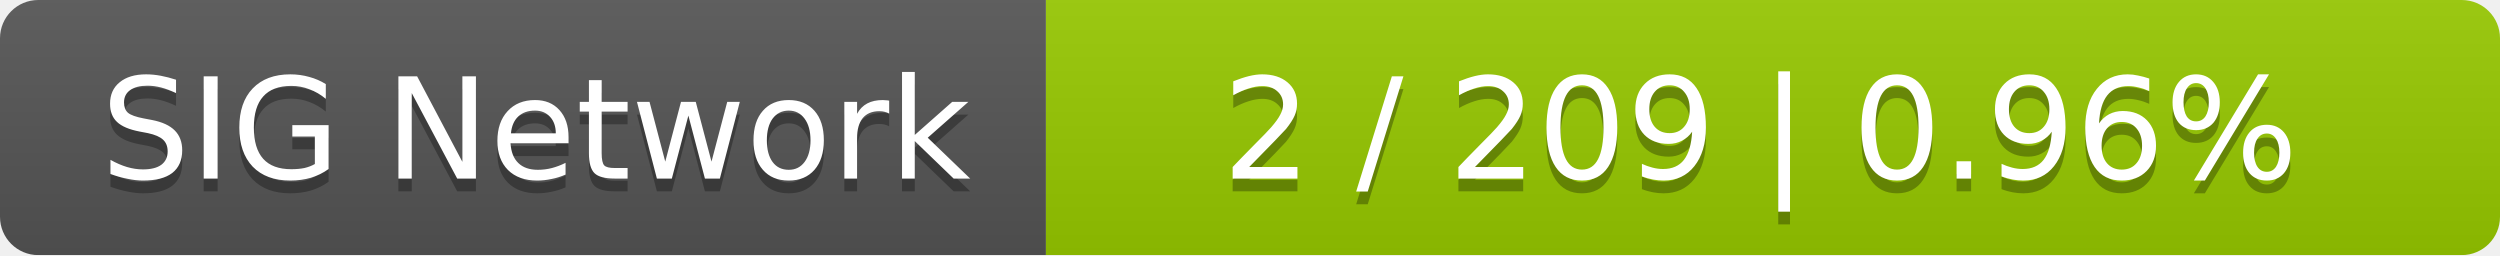
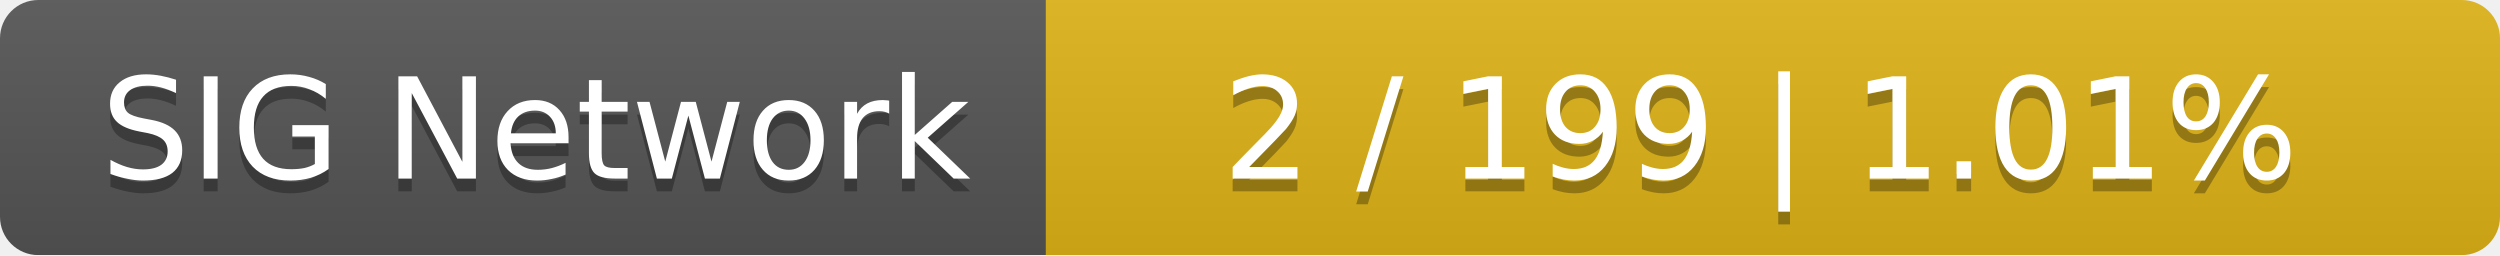
<svg xmlns="http://www.w3.org/2000/svg" width="196" height="20">
  <linearGradient id="smooth" x2="0" y2="100%">
    <stop offset="0" stop-color="#bbb" stop-opacity=".1" />
    <stop offset="1" stop-opacity=".1" />
  </linearGradient>
  <mask id="round">
    <rect width="196" height="20" rx="3" fill="#fff" />
  </mask>
  <g mask="url(#round)">
    <rect width="82" height="20" fill="#555" />
-     <rect x="82" width="114" height="20" fill="#97ca00" />
+     <rect x="82" width="114" height="20" fill="#dfb317" />
    <rect width="196" height="20" fill="url(#smooth)" />
  </g>
  <g fill="#fff" text-anchor="middle" font-family="DejaVu Sans,Verdana,Geneva,sans-serif" font-size="11">
    <text x="42" y="15" fill="#010101" fill-opacity=".3">SIG Network</text>
    <text x="42" y="14">SIG Network</text>
-     <text x="138" y="15" fill="#010101" fill-opacity=".3">2 / 209    |    0.96%</text>
-     <text x="138" y="14">2 / 209    |    0.96%</text>
+     <text x="138" y="15" fill="#010101" fill-opacity=".3">2 / 199    |    1.01%</text>
+     <text x="138" y="14">2 / 199    |    1.01%</text>
  </g>
</svg>
